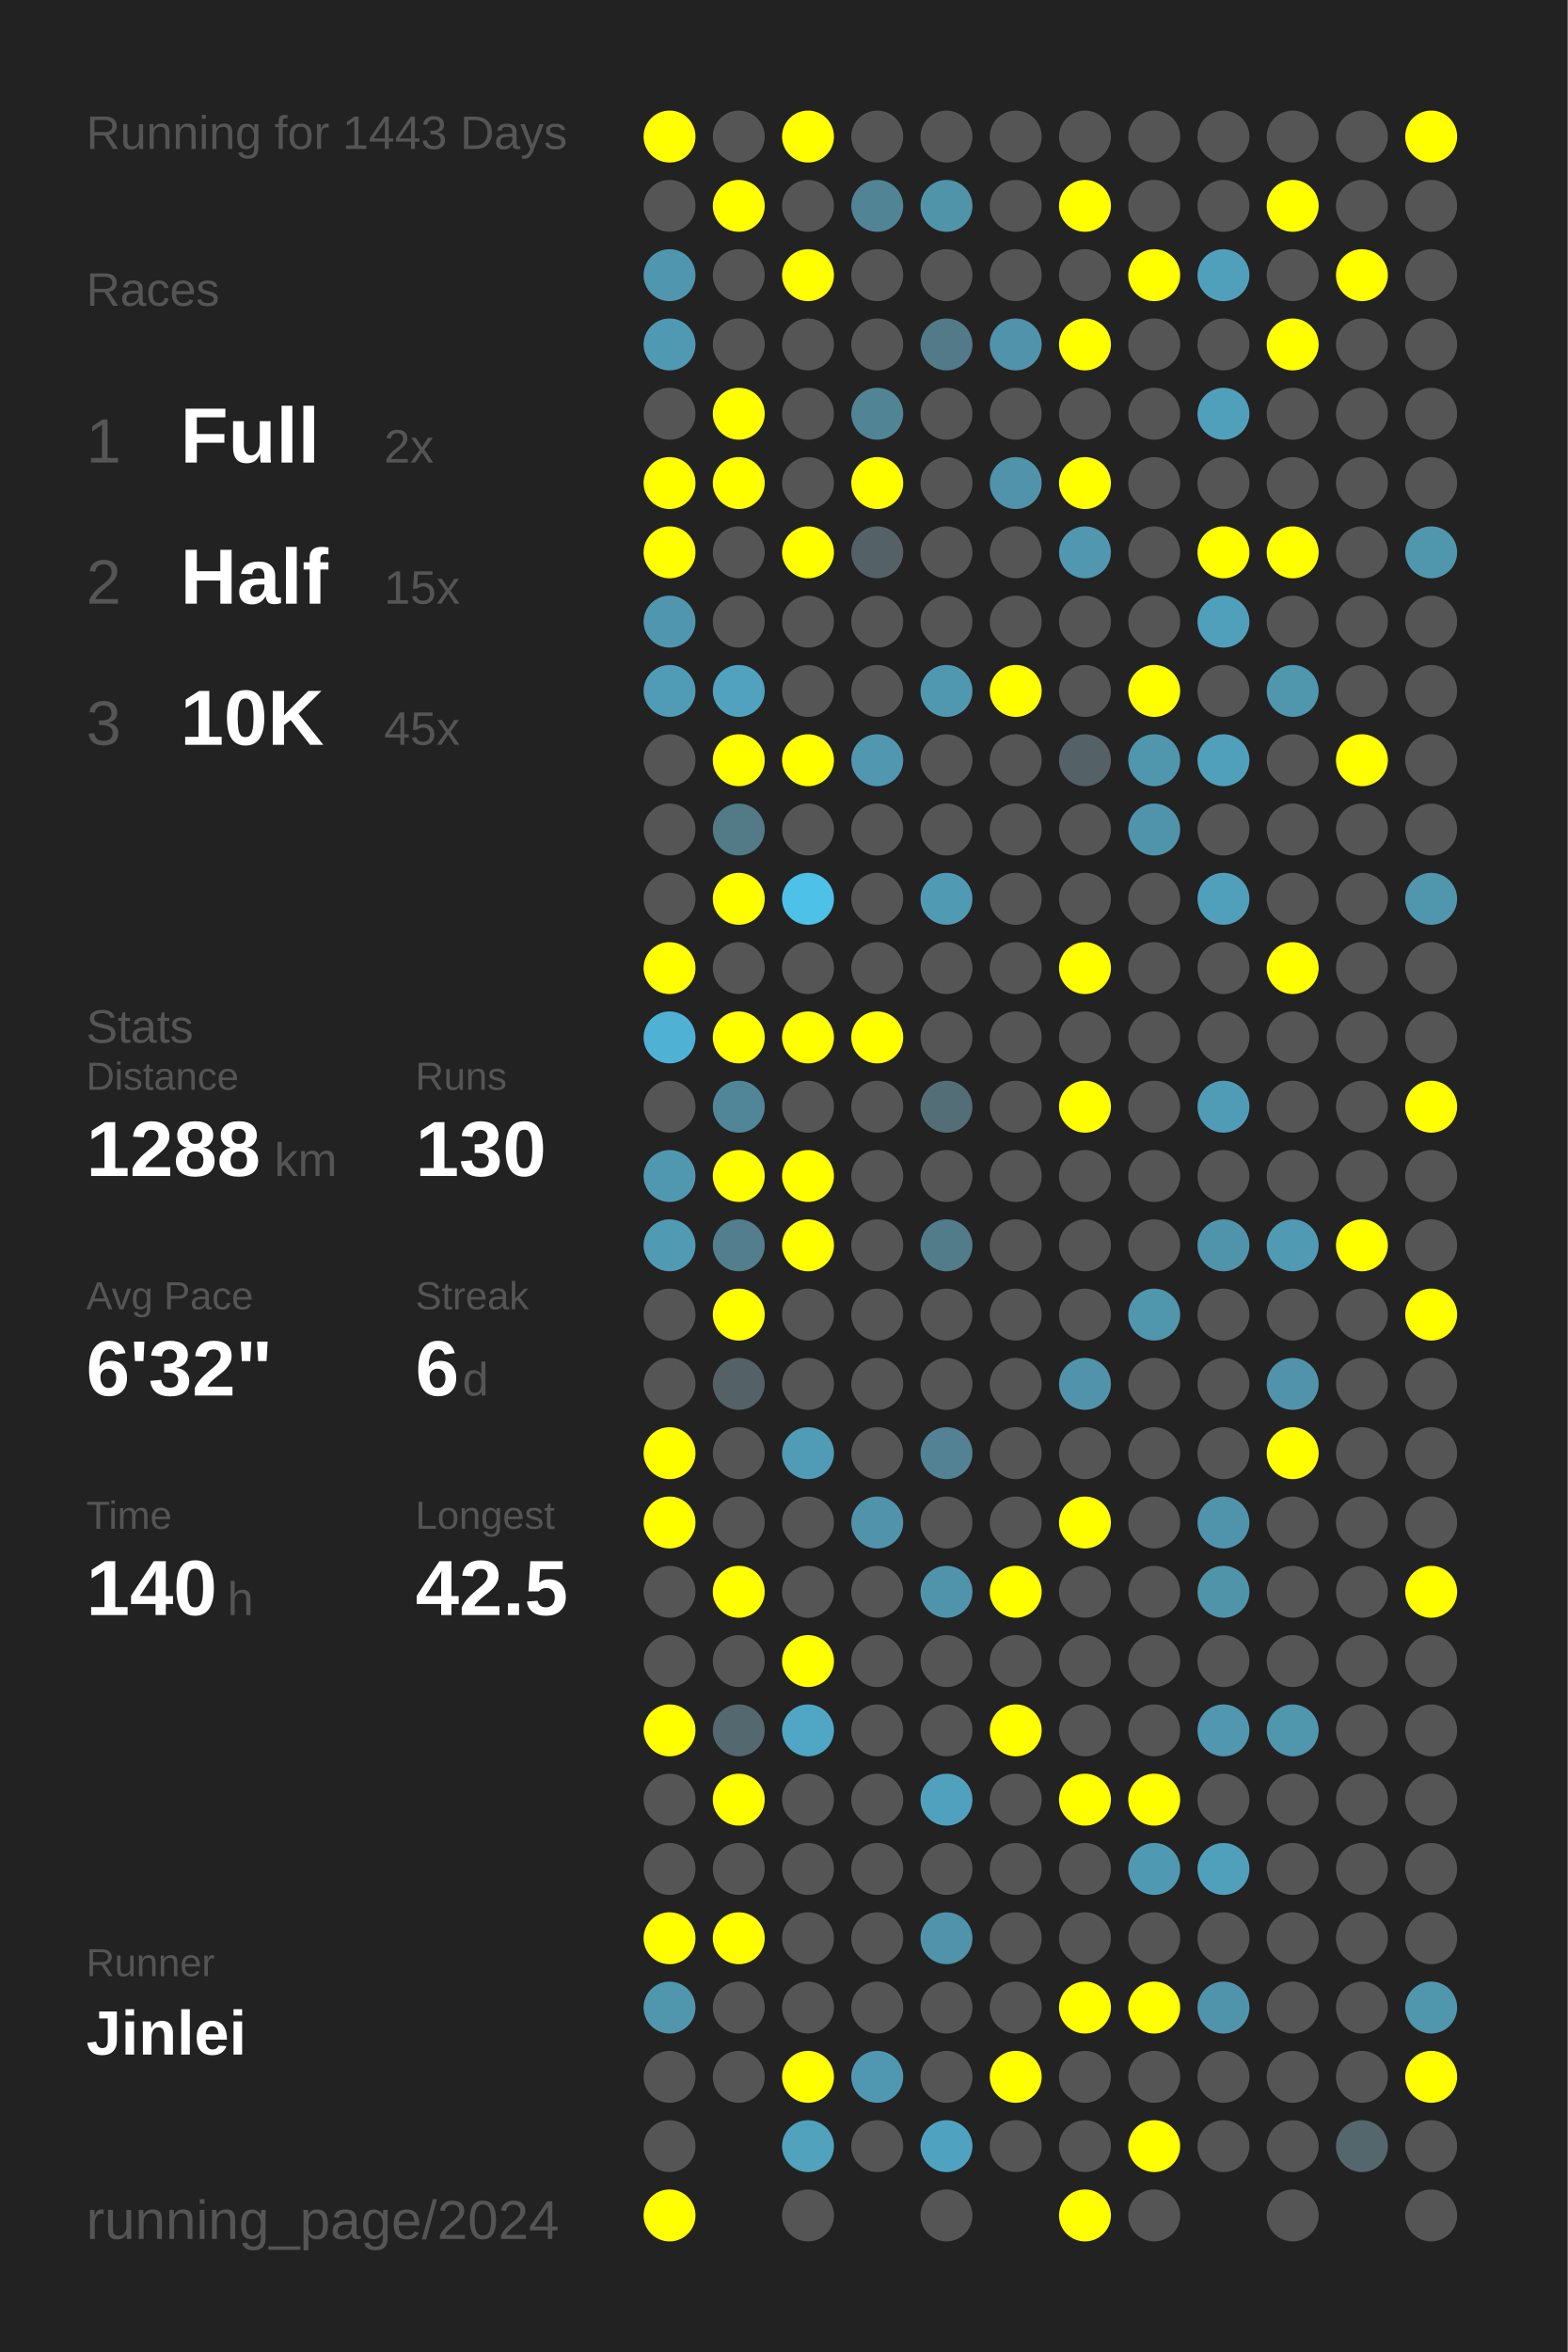
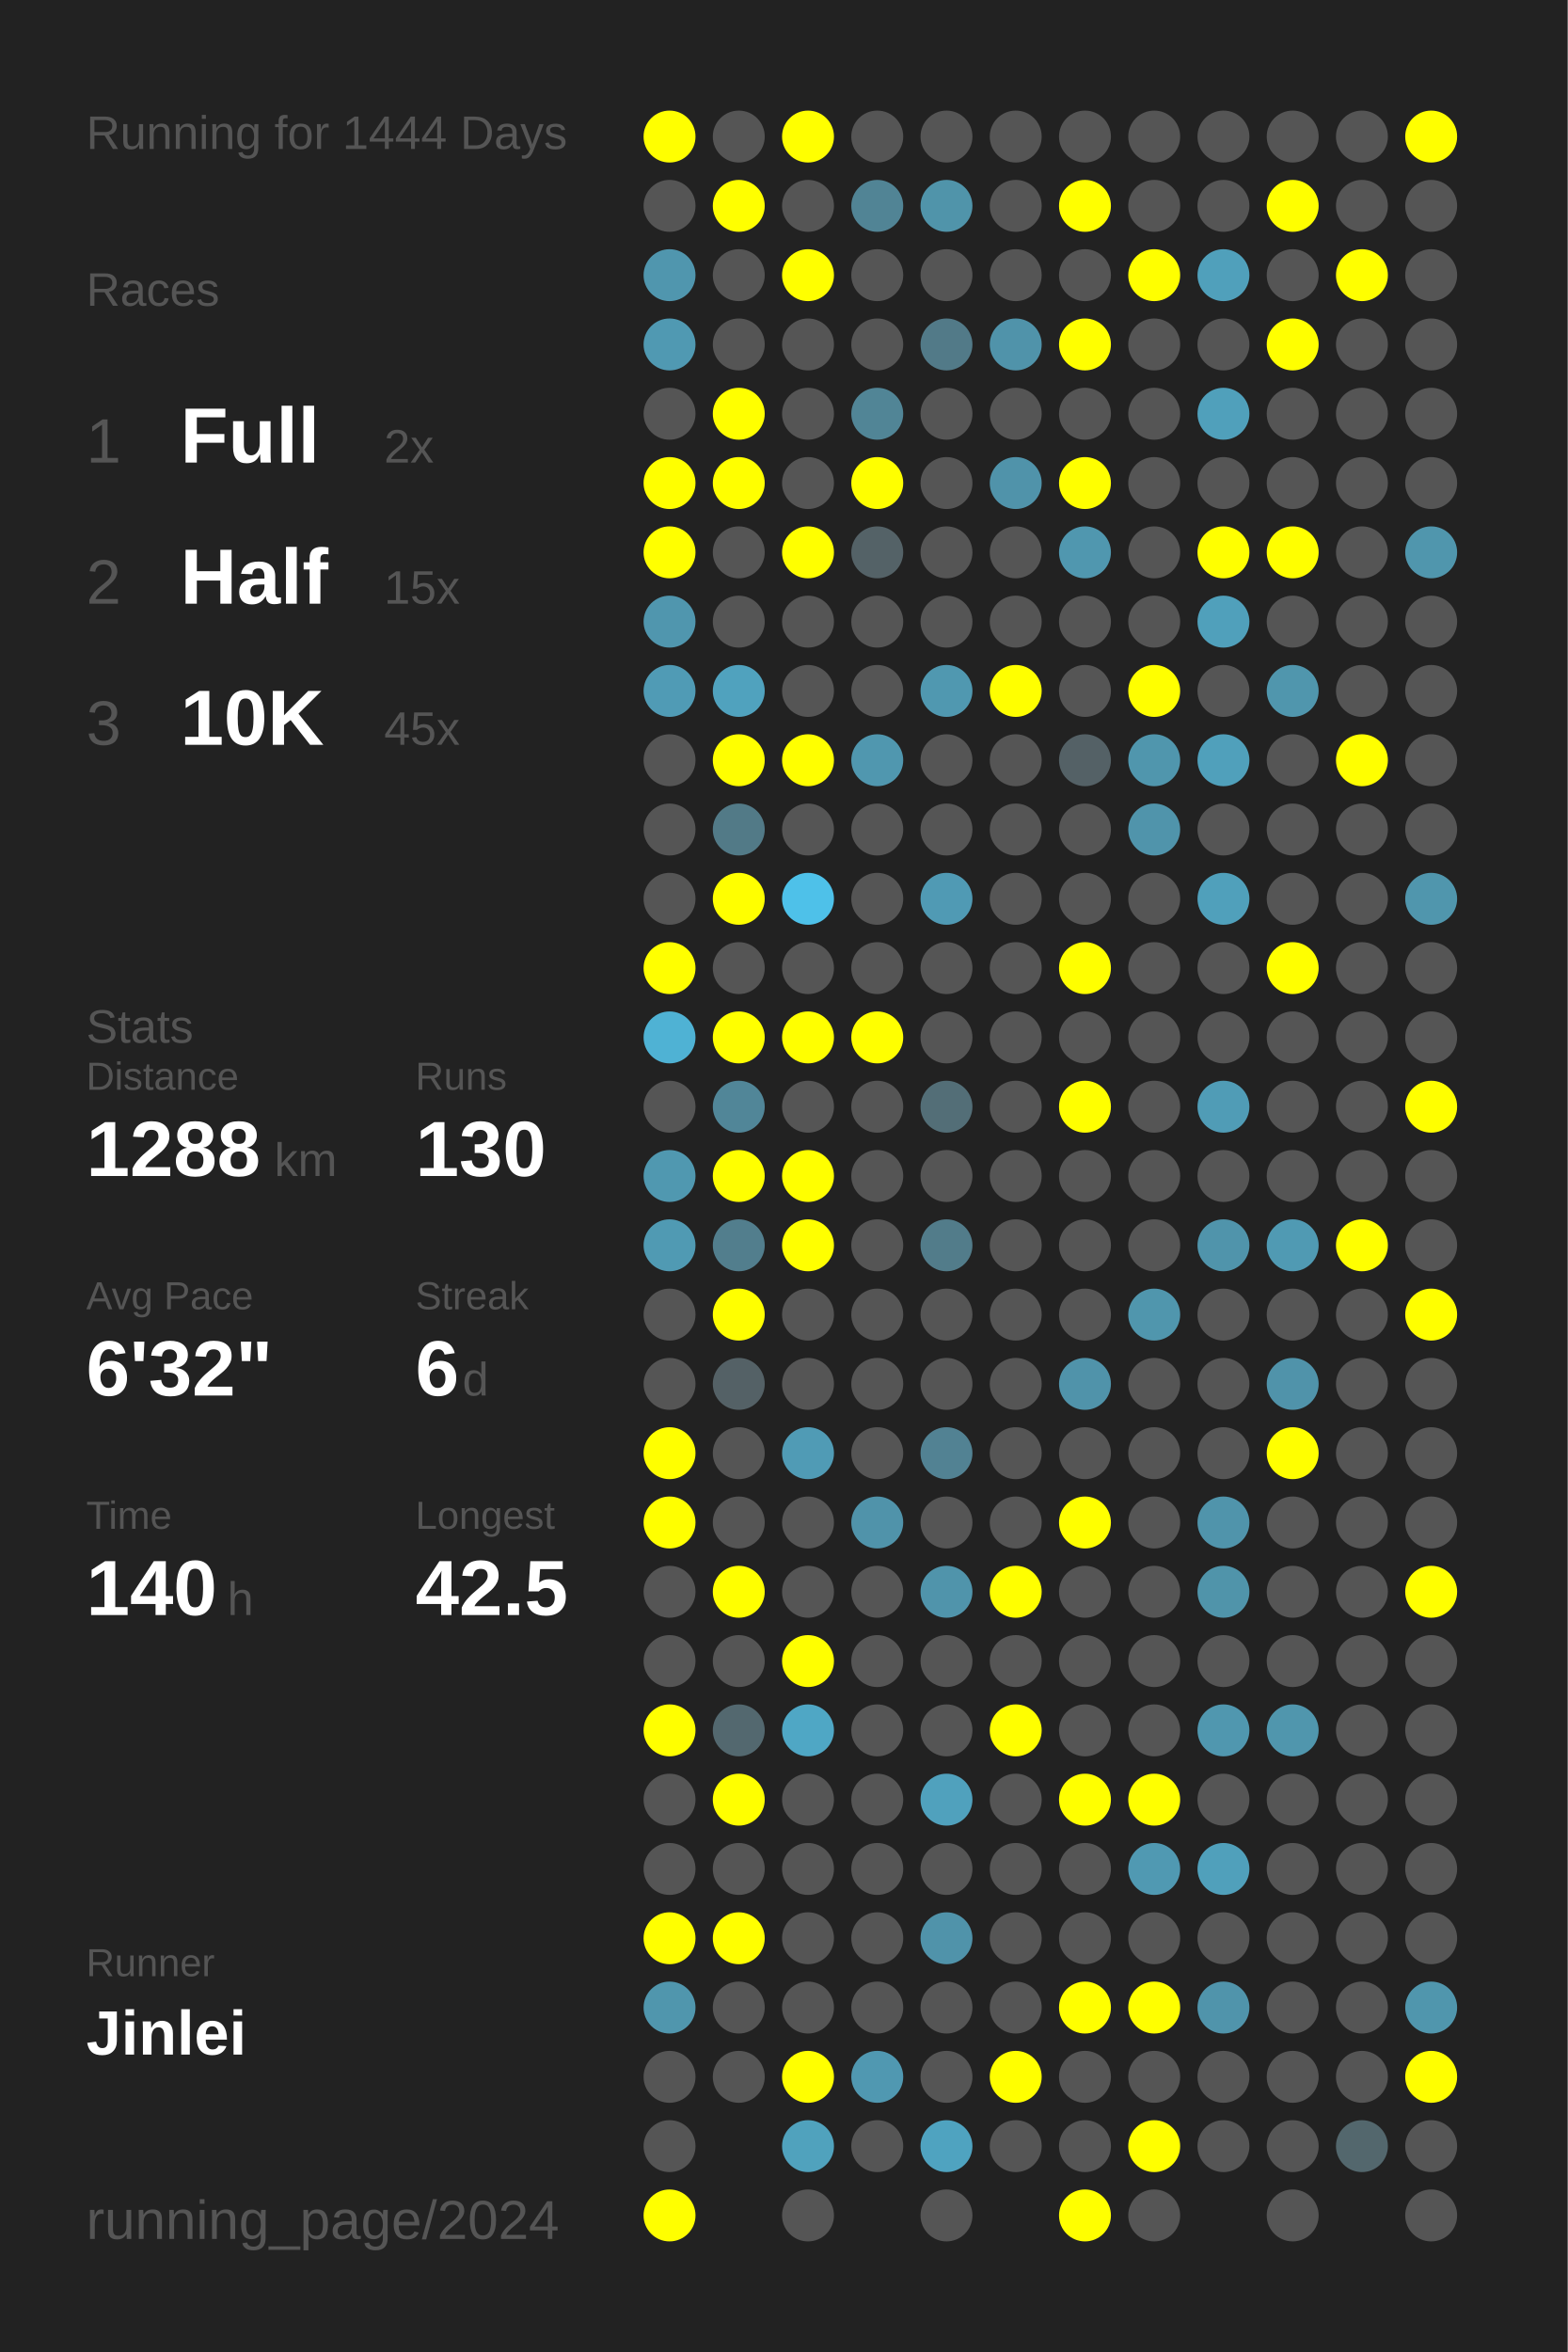
<svg xmlns="http://www.w3.org/2000/svg" baseProfile="full" height="300mm" version="1.1" viewBox="0,0,200,300" width="200mm">
  <defs />
  <rect fill="#222222" height="300" width="200" x="0" y="0" />
-   <text fill="#555555" style="font-size:6px; font-family:Arial;" x="11" y="19">Running for 1443 Days</text>
+   <text fill="#555555" style="font-size:6px; font-family:Arial;" x="11" y="19">Running for 1444 Days</text>
  <text fill="#555555" style="font-size:6px; font-family:Arial;" x="11" y="39">Races</text>
  <text fill="#555555" style="font-size:8px; font-family:Arial;" x="11" y="59">1</text>
  <text fill="#FFFFFF" style="font-size:10px; font-family:Arial; font-weight:bold;" x="23" y="59">Full</text>
  <text fill="#555555" style="font-size:6px; font-family:Arial;" x="49" y="59">2x</text>
  <text fill="#555555" style="font-size:8px; font-family:Arial;" x="11" y="77">2</text>
  <text fill="#FFFFFF" style="font-size:10px; font-family:Arial; font-weight:bold;" x="23" y="77">Half</text>
  <text fill="#555555" style="font-size:6px; font-family:Arial;" x="49" y="77">15x</text>
  <text fill="#555555" style="font-size:8px; font-family:Arial;" x="11" y="95">3</text>
  <text fill="#FFFFFF" style="font-size:10px; font-family:Arial; font-weight:bold;" x="23" y="95">10K</text>
  <text fill="#555555" style="font-size:6px; font-family:Arial;" x="49" y="95">45x</text>
  <text fill="#555555" style="font-size:6px; font-family:Arial;" x="11" y="133">Stats</text>
  <text fill="#555555" style="font-size:5px; font-family:Arial;" x="11" y="139">Distance</text>
  <text fill="#FFFFFF" style="font-size:10px; font-family:Arial; font-weight:bold;" x="11" y="150">1288</text>
  <text fill="#555555" style="font-size:6px; font-family:Arial;" x="35" y="150">km</text>
  <text fill="#555555" style="font-size:5px; font-family:Arial;" x="53" y="139">Runs</text>
  <text fill="#FFFFFF" style="font-size:10px; font-family:Arial; font-weight:bold;" x="53" y="150">130</text>
  <text fill="#555555" style="font-size:5px; font-family:Arial;" x="11" y="167">Avg Pace</text>
  <text fill="#FFFFFF" style="font-size:10px; font-family:Arial; font-weight:bold;" x="11" y="178">6'32"</text>
  <text fill="#555555" style="font-size:5px; font-family:Arial;" x="53" y="167">Streak</text>
  <text fill="#FFFFFF" style="font-size:10px; font-family:Arial; font-weight:bold;" x="53" y="178">6</text>
  <text fill="#555555" style="font-size:6px; font-family:Arial;" x="59" y="178">d</text>
  <text fill="#555555" style="font-size:5px; font-family:Arial;" x="11" y="195">Time</text>
  <text fill="#FFFFFF" style="font-size:10px; font-family:Arial; font-weight:bold;" x="11" y="206">140</text>
  <text fill="#555555" style="font-size:6px; font-family:Arial;" x="29" y="206">h</text>
  <text fill="#555555" style="font-size:5px; font-family:Arial;" x="53" y="195">Longest</text>
  <text fill="#FFFFFF" style="font-size:10px; font-family:Arial; font-weight:bold;" x="53" y="206">42.5</text>
  <text fill="#555555" style="font-size:5px; font-family:Arial;" x="11" y="252.065">Runner</text>
  <text fill="#FFFFFF" style="font-size:8px; font-family:Arial; font-weight:bold;" x="11" y="262.065">Jinlei</text>
  <text fill="#555555" style="font-size:7px; font-family:Arial;" x="11" y="285.581">running_page/2024</text>
  <circle cx="85.417" cy="17.419" fill="#FFFF00" r="3.312" />
  <circle cx="85.417" cy="26.258" fill="#555555" r="3.312" />
  <circle cx="85.417" cy="35.097" fill="#5096ae" r="3.312" />
  <circle cx="85.417" cy="43.935" fill="#5099b2" r="3.312" />
  <circle cx="85.417" cy="52.774" fill="#555555" r="3.312" />
  <circle cx="85.417" cy="61.613" fill="#FFFF00" r="3.312" />
  <circle cx="85.417" cy="70.452" fill="#FFFF00" r="3.312" />
  <circle cx="85.417" cy="79.29" fill="#5096ae" r="3.312" />
  <circle cx="85.417" cy="88.129" fill="#509bb5" r="3.312" />
  <circle cx="85.417" cy="96.968" fill="#555555" r="3.312" />
  <circle cx="85.417" cy="105.806" fill="#555555" r="3.312" />
  <circle cx="85.417" cy="114.645" fill="#555555" r="3.312" />
  <circle cx="85.417" cy="123.484" fill="#FFFF00" r="3.312" />
  <circle cx="85.417" cy="132.323" fill="#4fb2d4" r="3.312" />
  <circle cx="85.417" cy="141.161" fill="#555555" r="3.312" />
  <circle cx="85.417" cy="150" fill="#5098b0" r="3.312" />
  <circle cx="85.417" cy="158.839" fill="#509ab3" r="3.312" />
  <circle cx="85.417" cy="167.677" fill="#555555" r="3.312" />
  <circle cx="85.417" cy="176.516" fill="#555555" r="3.312" />
  <circle cx="85.417" cy="185.355" fill="#FFFF00" r="3.312" />
  <circle cx="85.417" cy="194.194" fill="#FFFF00" r="3.312" />
  <circle cx="85.417" cy="203.032" fill="#555555" r="3.312" />
  <circle cx="85.417" cy="211.871" fill="#555555" r="3.312" />
  <circle cx="85.417" cy="220.71" fill="#FFFF00" r="3.312" />
  <circle cx="85.417" cy="229.548" fill="#555555" r="3.312" />
  <circle cx="85.417" cy="238.387" fill="#555555" r="3.312" />
  <circle cx="85.417" cy="247.226" fill="#FFFF00" r="3.312" />
  <circle cx="85.417" cy="256.065" fill="#5096ad" r="3.312" />
  <circle cx="85.417" cy="264.903" fill="#555555" r="3.312" />
  <circle cx="85.417" cy="273.742" fill="#555555" r="3.312" />
  <circle cx="85.417" cy="282.581" fill="#FFFF00" r="3.312" />
  <circle cx="94.25" cy="17.419" fill="#555555" r="3.312" />
  <circle cx="94.25" cy="26.258" fill="#FFFF00" r="3.312" />
  <circle cx="94.25" cy="35.097" fill="#555555" r="3.312" />
  <circle cx="94.25" cy="43.935" fill="#555555" r="3.312" />
  <circle cx="94.25" cy="52.774" fill="#FFFF00" r="3.312" />
  <circle cx="94.25" cy="61.613" fill="#FFFF00" r="3.312" />
  <circle cx="94.25" cy="70.452" fill="#555555" r="3.312" />
  <circle cx="94.25" cy="79.29" fill="#555555" r="3.312" />
  <circle cx="94.25" cy="88.129" fill="#50a2be" r="3.312" />
  <circle cx="94.25" cy="96.968" fill="#FFFF00" r="3.312" />
  <circle cx="94.25" cy="105.806" fill="#527a87" r="3.312" />
  <circle cx="94.25" cy="114.645" fill="#FFFF00" r="3.312" />
  <circle cx="94.25" cy="123.484" fill="#555555" r="3.312" />
  <circle cx="94.25" cy="132.323" fill="#FFFF00" r="3.312" />
  <circle cx="94.25" cy="141.161" fill="#518698" r="3.312" />
  <circle cx="94.25" cy="150" fill="#FFFF00" r="3.312" />
  <circle cx="94.25" cy="158.839" fill="#527e8d" r="3.312" />
  <circle cx="94.25" cy="167.677" fill="#FFFF00" r="3.312" />
  <circle cx="94.25" cy="176.516" fill="#546166" r="3.312" />
  <circle cx="94.25" cy="185.355" fill="#555555" r="3.312" />
  <circle cx="94.25" cy="194.194" fill="#555555" r="3.312" />
  <circle cx="94.25" cy="203.032" fill="#FFFF00" r="3.312" />
  <circle cx="94.25" cy="211.871" fill="#555555" r="3.312" />
  <circle cx="94.25" cy="220.71" fill="#53686f" r="3.312" />
  <circle cx="94.25" cy="229.548" fill="#FFFF00" r="3.312" />
  <circle cx="94.25" cy="238.387" fill="#555555" r="3.312" />
  <circle cx="94.25" cy="247.226" fill="#FFFF00" r="3.312" />
  <circle cx="94.25" cy="256.065" fill="#555555" r="3.312" />
  <circle cx="94.25" cy="264.903" fill="#555555" r="3.312" />
  <circle cx="103.083" cy="17.419" fill="#FFFF00" r="3.312" />
  <circle cx="103.083" cy="26.258" fill="#555555" r="3.312" />
  <circle cx="103.083" cy="35.097" fill="#FFFF00" r="3.312" />
  <circle cx="103.083" cy="43.935" fill="#555555" r="3.312" />
  <circle cx="103.083" cy="52.774" fill="#555555" r="3.312" />
  <circle cx="103.083" cy="61.613" fill="#555555" r="3.312" />
  <circle cx="103.083" cy="70.452" fill="#FFFF00" r="3.312" />
  <circle cx="103.083" cy="79.29" fill="#555555" r="3.312" />
  <circle cx="103.083" cy="88.129" fill="#555555" r="3.312" />
  <circle cx="103.083" cy="96.968" fill="#FFFF00" r="3.312" />
  <circle cx="103.083" cy="105.806" fill="#555555" r="3.312" />
  <circle cx="103.083" cy="114.645" fill="#4ec1e9" r="3.312" />
  <circle cx="103.083" cy="123.484" fill="#555555" r="3.312" />
  <circle cx="103.083" cy="132.323" fill="#FFFF00" r="3.312" />
  <circle cx="103.083" cy="141.161" fill="#555555" r="3.312" />
  <circle cx="103.083" cy="150" fill="#FFFF00" r="3.312" />
  <circle cx="103.083" cy="158.839" fill="#FFFF00" r="3.312" />
  <circle cx="103.083" cy="167.677" fill="#555555" r="3.312" />
  <circle cx="103.083" cy="176.516" fill="#555555" r="3.312" />
  <circle cx="103.083" cy="185.355" fill="#509bb5" r="3.312" />
  <circle cx="103.083" cy="194.194" fill="#555555" r="3.312" />
  <circle cx="103.083" cy="203.032" fill="#555555" r="3.312" />
  <circle cx="103.083" cy="211.871" fill="#FFFF00" r="3.312" />
  <circle cx="103.083" cy="220.71" fill="#4fa7c5" r="3.312" />
  <circle cx="103.083" cy="229.548" fill="#555555" r="3.312" />
  <circle cx="103.083" cy="238.387" fill="#555555" r="3.312" />
  <circle cx="103.083" cy="247.226" fill="#555555" r="3.312" />
  <circle cx="103.083" cy="256.065" fill="#555555" r="3.312" />
  <circle cx="103.083" cy="264.903" fill="#FFFF00" r="3.312" />
  <circle cx="103.083" cy="273.742" fill="#50a2bd" r="3.312" />
  <circle cx="103.083" cy="282.581" fill="#555555" r="3.312" />
  <circle cx="111.917" cy="17.419" fill="#555555" r="3.312" />
  <circle cx="111.917" cy="26.258" fill="#518495" r="3.312" />
  <circle cx="111.917" cy="35.097" fill="#555555" r="3.312" />
  <circle cx="111.917" cy="43.935" fill="#555555" r="3.312" />
  <circle cx="111.917" cy="52.774" fill="#518596" r="3.312" />
  <circle cx="111.917" cy="61.613" fill="#FFFF00" r="3.312" />
  <circle cx="111.917" cy="70.452" fill="#546267" r="3.312" />
  <circle cx="111.917" cy="79.29" fill="#555555" r="3.312" />
  <circle cx="111.917" cy="88.129" fill="#555555" r="3.312" />
  <circle cx="111.917" cy="96.968" fill="#5097af" r="3.312" />
  <circle cx="111.917" cy="105.806" fill="#555555" r="3.312" />
  <circle cx="111.917" cy="114.645" fill="#555555" r="3.312" />
  <circle cx="111.917" cy="123.484" fill="#555555" r="3.312" />
  <circle cx="111.917" cy="132.323" fill="#FFFF00" r="3.312" />
  <circle cx="111.917" cy="141.161" fill="#555555" r="3.312" />
  <circle cx="111.917" cy="150" fill="#555555" r="3.312" />
  <circle cx="111.917" cy="158.839" fill="#555555" r="3.312" />
  <circle cx="111.917" cy="167.677" fill="#555555" r="3.312" />
  <circle cx="111.917" cy="176.516" fill="#555555" r="3.312" />
  <circle cx="111.917" cy="185.355" fill="#555555" r="3.312" />
  <circle cx="111.917" cy="194.194" fill="#5093aa" r="3.312" />
  <circle cx="111.917" cy="203.032" fill="#555555" r="3.312" />
  <circle cx="111.917" cy="211.871" fill="#555555" r="3.312" />
  <circle cx="111.917" cy="220.71" fill="#555555" r="3.312" />
  <circle cx="111.917" cy="229.548" fill="#555555" r="3.312" />
  <circle cx="111.917" cy="238.387" fill="#555555" r="3.312" />
  <circle cx="111.917" cy="247.226" fill="#555555" r="3.312" />
  <circle cx="111.917" cy="256.065" fill="#555555" r="3.312" />
  <circle cx="111.917" cy="264.903" fill="#5098b1" r="3.312" />
  <circle cx="111.917" cy="273.742" fill="#555555" r="3.312" />
  <circle cx="120.75" cy="17.419" fill="#555555" r="3.312" />
  <circle cx="120.75" cy="26.258" fill="#5094aa" r="3.312" />
  <circle cx="120.75" cy="35.097" fill="#555555" r="3.312" />
  <circle cx="120.75" cy="43.935" fill="#527a88" r="3.312" />
  <circle cx="120.75" cy="52.774" fill="#555555" r="3.312" />
  <circle cx="120.75" cy="61.613" fill="#555555" r="3.312" />
  <circle cx="120.75" cy="70.452" fill="#555555" r="3.312" />
  <circle cx="120.75" cy="79.29" fill="#555555" r="3.312" />
  <circle cx="120.75" cy="88.129" fill="#5098b0" r="3.312" />
  <circle cx="120.75" cy="96.968" fill="#555555" r="3.312" />
  <circle cx="120.75" cy="105.806" fill="#555555" r="3.312" />
  <circle cx="120.75" cy="114.645" fill="#509ab4" r="3.312" />
  <circle cx="120.75" cy="123.484" fill="#555555" r="3.312" />
  <circle cx="120.75" cy="132.323" fill="#555555" r="3.312" />
  <circle cx="120.75" cy="141.161" fill="#536e77" r="3.312" />
  <circle cx="120.75" cy="150" fill="#555555" r="3.312" />
  <circle cx="120.75" cy="158.839" fill="#527c8a" r="3.312" />
  <circle cx="120.75" cy="167.677" fill="#555555" r="3.312" />
  <circle cx="120.75" cy="176.516" fill="#555555" r="3.312" />
  <circle cx="120.75" cy="185.355" fill="#528293" r="3.312" />
  <circle cx="120.75" cy="194.194" fill="#555555" r="3.312" />
  <circle cx="120.75" cy="203.032" fill="#5094ab" r="3.312" />
  <circle cx="120.75" cy="211.871" fill="#555555" r="3.312" />
  <circle cx="120.75" cy="220.71" fill="#555555" r="3.312" />
  <circle cx="120.75" cy="229.548" fill="#50a1bd" r="3.312" />
  <circle cx="120.75" cy="238.387" fill="#555555" r="3.312" />
  <circle cx="120.75" cy="247.226" fill="#5093aa" r="3.312" />
  <circle cx="120.75" cy="256.065" fill="#555555" r="3.312" />
  <circle cx="120.75" cy="264.903" fill="#555555" r="3.312" />
  <circle cx="120.75" cy="273.742" fill="#4fa3c0" r="3.312" />
  <circle cx="120.75" cy="282.581" fill="#555555" r="3.312" />
  <circle cx="129.583" cy="17.419" fill="#555555" r="3.312" />
  <circle cx="129.583" cy="26.258" fill="#555555" r="3.312" />
  <circle cx="129.583" cy="35.097" fill="#555555" r="3.312" />
  <circle cx="129.583" cy="43.935" fill="#5093aa" r="3.312" />
  <circle cx="129.583" cy="52.774" fill="#555555" r="3.312" />
  <circle cx="129.583" cy="61.613" fill="#5093aa" r="3.312" />
  <circle cx="129.583" cy="70.452" fill="#555555" r="3.312" />
  <circle cx="129.583" cy="79.29" fill="#555555" r="3.312" />
  <circle cx="129.583" cy="88.129" fill="#FFFF00" r="3.312" />
  <circle cx="129.583" cy="96.968" fill="#555555" r="3.312" />
  <circle cx="129.583" cy="105.806" fill="#555555" r="3.312" />
  <circle cx="129.583" cy="114.645" fill="#555555" r="3.312" />
  <circle cx="129.583" cy="123.484" fill="#555555" r="3.312" />
  <circle cx="129.583" cy="132.323" fill="#555555" r="3.312" />
  <circle cx="129.583" cy="141.161" fill="#555555" r="3.312" />
  <circle cx="129.583" cy="150" fill="#555555" r="3.312" />
  <circle cx="129.583" cy="158.839" fill="#555555" r="3.312" />
  <circle cx="129.583" cy="167.677" fill="#555555" r="3.312" />
  <circle cx="129.583" cy="176.516" fill="#555555" r="3.312" />
  <circle cx="129.583" cy="185.355" fill="#555555" r="3.312" />
  <circle cx="129.583" cy="194.194" fill="#555555" r="3.312" />
  <circle cx="129.583" cy="203.032" fill="#FFFF00" r="3.312" />
  <circle cx="129.583" cy="211.871" fill="#555555" r="3.312" />
  <circle cx="129.583" cy="220.71" fill="#FFFF00" r="3.312" />
  <circle cx="129.583" cy="229.548" fill="#555555" r="3.312" />
  <circle cx="129.583" cy="238.387" fill="#555555" r="3.312" />
  <circle cx="129.583" cy="247.226" fill="#555555" r="3.312" />
  <circle cx="129.583" cy="256.065" fill="#555555" r="3.312" />
  <circle cx="129.583" cy="264.903" fill="#FFFF00" r="3.312" />
  <circle cx="129.583" cy="273.742" fill="#555555" r="3.312" />
  <circle cx="138.417" cy="17.419" fill="#555555" r="3.312" />
  <circle cx="138.417" cy="26.258" fill="#FFFF00" r="3.312" />
  <circle cx="138.417" cy="35.097" fill="#555555" r="3.312" />
  <circle cx="138.417" cy="43.935" fill="#FFFF00" r="3.312" />
  <circle cx="138.417" cy="52.774" fill="#555555" r="3.312" />
  <circle cx="138.417" cy="61.613" fill="#FFFF00" r="3.312" />
  <circle cx="138.417" cy="70.452" fill="#5097af" r="3.312" />
  <circle cx="138.417" cy="79.29" fill="#555555" r="3.312" />
  <circle cx="138.417" cy="88.129" fill="#555555" r="3.312" />
  <circle cx="138.417" cy="96.968" fill="#546166" r="3.312" />
  <circle cx="138.417" cy="105.806" fill="#555555" r="3.312" />
  <circle cx="138.417" cy="114.645" fill="#555555" r="3.312" />
  <circle cx="138.417" cy="123.484" fill="#FFFF00" r="3.312" />
  <circle cx="138.417" cy="132.323" fill="#555555" r="3.312" />
  <circle cx="138.417" cy="141.161" fill="#FFFF00" r="3.312" />
  <circle cx="138.417" cy="150" fill="#555555" r="3.312" />
  <circle cx="138.417" cy="158.839" fill="#555555" r="3.312" />
  <circle cx="138.417" cy="167.677" fill="#555555" r="3.312" />
  <circle cx="138.417" cy="176.516" fill="#5093aa" r="3.312" />
  <circle cx="138.417" cy="185.355" fill="#555555" r="3.312" />
  <circle cx="138.417" cy="194.194" fill="#FFFF00" r="3.312" />
  <circle cx="138.417" cy="203.032" fill="#555555" r="3.312" />
  <circle cx="138.417" cy="211.871" fill="#555555" r="3.312" />
  <circle cx="138.417" cy="220.71" fill="#555555" r="3.312" />
  <circle cx="138.417" cy="229.548" fill="#FFFF00" r="3.312" />
  <circle cx="138.417" cy="238.387" fill="#555555" r="3.312" />
  <circle cx="138.417" cy="247.226" fill="#555555" r="3.312" />
  <circle cx="138.417" cy="256.065" fill="#FFFF00" r="3.312" />
  <circle cx="138.417" cy="264.903" fill="#555555" r="3.312" />
  <circle cx="138.417" cy="273.742" fill="#555555" r="3.312" />
  <circle cx="138.417" cy="282.581" fill="#FFFF00" r="3.312" />
  <circle cx="147.25" cy="17.419" fill="#555555" r="3.312" />
  <circle cx="147.25" cy="26.258" fill="#555555" r="3.312" />
  <circle cx="147.25" cy="35.097" fill="#FFFF00" r="3.312" />
  <circle cx="147.25" cy="43.935" fill="#555555" r="3.312" />
  <circle cx="147.25" cy="52.774" fill="#555555" r="3.312" />
  <circle cx="147.25" cy="61.613" fill="#555555" r="3.312" />
  <circle cx="147.25" cy="70.452" fill="#555555" r="3.312" />
  <circle cx="147.25" cy="79.29" fill="#555555" r="3.312" />
  <circle cx="147.25" cy="88.129" fill="#FFFF00" r="3.312" />
  <circle cx="147.25" cy="96.968" fill="#5096ad" r="3.312" />
  <circle cx="147.25" cy="105.806" fill="#5094ab" r="3.312" />
  <circle cx="147.25" cy="114.645" fill="#555555" r="3.312" />
  <circle cx="147.25" cy="123.484" fill="#555555" r="3.312" />
  <circle cx="147.25" cy="132.323" fill="#555555" r="3.312" />
  <circle cx="147.25" cy="141.161" fill="#555555" r="3.312" />
  <circle cx="147.25" cy="150" fill="#555555" r="3.312" />
  <circle cx="147.25" cy="158.839" fill="#555555" r="3.312" />
  <circle cx="147.25" cy="167.677" fill="#5096ad" r="3.312" />
  <circle cx="147.25" cy="176.516" fill="#555555" r="3.312" />
  <circle cx="147.25" cy="185.355" fill="#555555" r="3.312" />
  <circle cx="147.25" cy="194.194" fill="#555555" r="3.312" />
  <circle cx="147.25" cy="203.032" fill="#555555" r="3.312" />
  <circle cx="147.25" cy="211.871" fill="#555555" r="3.312" />
  <circle cx="147.25" cy="220.71" fill="#555555" r="3.312" />
  <circle cx="147.25" cy="229.548" fill="#FFFF00" r="3.312" />
  <circle cx="147.25" cy="238.387" fill="#5099b2" r="3.312" />
  <circle cx="147.25" cy="247.226" fill="#555555" r="3.312" />
  <circle cx="147.25" cy="256.065" fill="#FFFF00" r="3.312" />
  <circle cx="147.25" cy="264.903" fill="#555555" r="3.312" />
  <circle cx="147.25" cy="273.742" fill="#FFFF00" r="3.312" />
  <circle cx="147.25" cy="282.581" fill="#555555" r="3.312" />
  <circle cx="156.083" cy="17.419" fill="#555555" r="3.312" />
  <circle cx="156.083" cy="26.258" fill="#555555" r="3.312" />
  <circle cx="156.083" cy="35.097" fill="#50a0bb" r="3.312" />
  <circle cx="156.083" cy="43.935" fill="#555555" r="3.312" />
  <circle cx="156.083" cy="52.774" fill="#50a0bb" r="3.312" />
  <circle cx="156.083" cy="61.613" fill="#555555" r="3.312" />
  <circle cx="156.083" cy="70.452" fill="#FFFF00" r="3.312" />
  <circle cx="156.083" cy="79.29" fill="#50a0bb" r="3.312" />
  <circle cx="156.083" cy="88.129" fill="#555555" r="3.312" />
  <circle cx="156.083" cy="96.968" fill="#50a0bb" r="3.312" />
  <circle cx="156.083" cy="105.806" fill="#555555" r="3.312" />
  <circle cx="156.083" cy="114.645" fill="#50a0bb" r="3.312" />
  <circle cx="156.083" cy="123.484" fill="#555555" r="3.312" />
  <circle cx="156.083" cy="132.323" fill="#555555" r="3.312" />
  <circle cx="156.083" cy="141.161" fill="#509cb6" r="3.312" />
  <circle cx="156.083" cy="150" fill="#555555" r="3.312" />
  <circle cx="156.083" cy="158.839" fill="#5094ab" r="3.312" />
  <circle cx="156.083" cy="167.677" fill="#555555" r="3.312" />
  <circle cx="156.083" cy="176.516" fill="#555555" r="3.312" />
  <circle cx="156.083" cy="185.355" fill="#555555" r="3.312" />
  <circle cx="156.083" cy="194.194" fill="#5094ab" r="3.312" />
  <circle cx="156.083" cy="203.032" fill="#5094aa" r="3.312" />
  <circle cx="156.083" cy="211.871" fill="#555555" r="3.312" />
  <circle cx="156.083" cy="220.71" fill="#5097af" r="3.312" />
  <circle cx="156.083" cy="229.548" fill="#555555" r="3.312" />
  <circle cx="156.083" cy="238.387" fill="#50a0bb" r="3.312" />
  <circle cx="156.083" cy="247.226" fill="#555555" r="3.312" />
  <circle cx="156.083" cy="256.065" fill="#5094ab" r="3.312" />
  <circle cx="156.083" cy="264.903" fill="#555555" r="3.312" />
  <circle cx="156.083" cy="273.742" fill="#555555" r="3.312" />
  <circle cx="164.917" cy="17.419" fill="#555555" r="3.312" />
  <circle cx="164.917" cy="26.258" fill="#FFFF00" r="3.312" />
  <circle cx="164.917" cy="35.097" fill="#555555" r="3.312" />
  <circle cx="164.917" cy="43.935" fill="#FFFF00" r="3.312" />
  <circle cx="164.917" cy="52.774" fill="#555555" r="3.312" />
  <circle cx="164.917" cy="61.613" fill="#555555" r="3.312" />
  <circle cx="164.917" cy="70.452" fill="#FFFF00" r="3.312" />
  <circle cx="164.917" cy="79.29" fill="#555555" r="3.312" />
  <circle cx="164.917" cy="88.129" fill="#5096ad" r="3.312" />
  <circle cx="164.917" cy="96.968" fill="#555555" r="3.312" />
  <circle cx="164.917" cy="105.806" fill="#555555" r="3.312" />
  <circle cx="164.917" cy="114.645" fill="#555555" r="3.312" />
  <circle cx="164.917" cy="123.484" fill="#FFFF00" r="3.312" />
  <circle cx="164.917" cy="132.323" fill="#555555" r="3.312" />
  <circle cx="164.917" cy="141.161" fill="#555555" r="3.312" />
  <circle cx="164.917" cy="150" fill="#555555" r="3.312" />
  <circle cx="164.917" cy="158.839" fill="#509ab3" r="3.312" />
  <circle cx="164.917" cy="167.677" fill="#555555" r="3.312" />
  <circle cx="164.917" cy="176.516" fill="#5093aa" r="3.312" />
  <circle cx="164.917" cy="185.355" fill="#FFFF00" r="3.312" />
  <circle cx="164.917" cy="194.194" fill="#555555" r="3.312" />
  <circle cx="164.917" cy="203.032" fill="#555555" r="3.312" />
  <circle cx="164.917" cy="211.871" fill="#555555" r="3.312" />
  <circle cx="164.917" cy="220.71" fill="#5096ad" r="3.312" />
  <circle cx="164.917" cy="229.548" fill="#555555" r="3.312" />
  <circle cx="164.917" cy="238.387" fill="#555555" r="3.312" />
  <circle cx="164.917" cy="247.226" fill="#555555" r="3.312" />
  <circle cx="164.917" cy="256.065" fill="#555555" r="3.312" />
  <circle cx="164.917" cy="264.903" fill="#555555" r="3.312" />
  <circle cx="164.917" cy="273.742" fill="#555555" r="3.312" />
  <circle cx="164.917" cy="282.581" fill="#555555" r="3.312" />
  <circle cx="173.75" cy="17.419" fill="#555555" r="3.312" />
  <circle cx="173.75" cy="26.258" fill="#555555" r="3.312" />
  <circle cx="173.75" cy="35.097" fill="#FFFF00" r="3.312" />
  <circle cx="173.75" cy="43.935" fill="#555555" r="3.312" />
  <circle cx="173.75" cy="52.774" fill="#555555" r="3.312" />
  <circle cx="173.75" cy="61.613" fill="#555555" r="3.312" />
  <circle cx="173.75" cy="70.452" fill="#555555" r="3.312" />
  <circle cx="173.75" cy="79.29" fill="#555555" r="3.312" />
  <circle cx="173.75" cy="88.129" fill="#555555" r="3.312" />
  <circle cx="173.75" cy="96.968" fill="#FFFF00" r="3.312" />
  <circle cx="173.75" cy="105.806" fill="#555555" r="3.312" />
  <circle cx="173.75" cy="114.645" fill="#555555" r="3.312" />
  <circle cx="173.75" cy="123.484" fill="#555555" r="3.312" />
  <circle cx="173.75" cy="132.323" fill="#555555" r="3.312" />
  <circle cx="173.75" cy="141.161" fill="#555555" r="3.312" />
  <circle cx="173.75" cy="150" fill="#555555" r="3.312" />
  <circle cx="173.75" cy="158.839" fill="#FFFF00" r="3.312" />
  <circle cx="173.75" cy="167.677" fill="#555555" r="3.312" />
  <circle cx="173.75" cy="176.516" fill="#555555" r="3.312" />
  <circle cx="173.75" cy="185.355" fill="#555555" r="3.312" />
  <circle cx="173.75" cy="194.194" fill="#555555" r="3.312" />
  <circle cx="173.75" cy="203.032" fill="#555555" r="3.312" />
  <circle cx="173.75" cy="211.871" fill="#555555" r="3.312" />
  <circle cx="173.75" cy="220.71" fill="#555555" r="3.312" />
  <circle cx="173.75" cy="229.548" fill="#555555" r="3.312" />
  <circle cx="173.75" cy="238.387" fill="#555555" r="3.312" />
  <circle cx="173.75" cy="247.226" fill="#555555" r="3.312" />
  <circle cx="173.75" cy="256.065" fill="#555555" r="3.312" />
  <circle cx="173.75" cy="264.903" fill="#555555" r="3.312" />
  <circle cx="173.75" cy="273.742" fill="#53676d" r="3.312" />
  <circle cx="182.583" cy="17.419" fill="#FFFF00" r="3.312" />
  <circle cx="182.583" cy="26.258" fill="#555555" r="3.312" />
  <circle cx="182.583" cy="35.097" fill="#555555" r="3.312" />
  <circle cx="182.583" cy="43.935" fill="#555555" r="3.312" />
  <circle cx="182.583" cy="52.774" fill="#555555" r="3.312" />
  <circle cx="182.583" cy="61.613" fill="#555555" r="3.312" />
  <circle cx="182.583" cy="70.452" fill="#5096ad" r="3.312" />
  <circle cx="182.583" cy="79.29" fill="#555555" r="3.312" />
  <circle cx="182.583" cy="88.129" fill="#555555" r="3.312" />
  <circle cx="182.583" cy="96.968" fill="#555555" r="3.312" />
  <circle cx="182.583" cy="105.806" fill="#555555" r="3.312" />
  <circle cx="182.583" cy="114.645" fill="#5096ad" r="3.312" />
  <circle cx="182.583" cy="123.484" fill="#555555" r="3.312" />
  <circle cx="182.583" cy="132.323" fill="#555555" r="3.312" />
  <circle cx="182.583" cy="141.161" fill="#FFFF00" r="3.312" />
  <circle cx="182.583" cy="150" fill="#555555" r="3.312" />
  <circle cx="182.583" cy="158.839" fill="#555555" r="3.312" />
  <circle cx="182.583" cy="167.677" fill="#FFFF00" r="3.312" />
  <circle cx="182.583" cy="176.516" fill="#555555" r="3.312" />
  <circle cx="182.583" cy="185.355" fill="#555555" r="3.312" />
  <circle cx="182.583" cy="194.194" fill="#555555" r="3.312" />
  <circle cx="182.583" cy="203.032" fill="#FFFF00" r="3.312" />
  <circle cx="182.583" cy="211.871" fill="#555555" r="3.312" />
  <circle cx="182.583" cy="220.71" fill="#555555" r="3.312" />
  <circle cx="182.583" cy="229.548" fill="#555555" r="3.312" />
  <circle cx="182.583" cy="238.387" fill="#555555" r="3.312" />
  <circle cx="182.583" cy="247.226" fill="#555555" r="3.312" />
  <circle cx="182.583" cy="256.065" fill="#5096ad" r="3.312" />
  <circle cx="182.583" cy="264.903" fill="#FFFF00" r="3.312" />
  <circle cx="182.583" cy="273.742" fill="#555555" r="3.312" />
  <circle cx="182.583" cy="282.581" fill="#555555" r="3.312" />
</svg>
